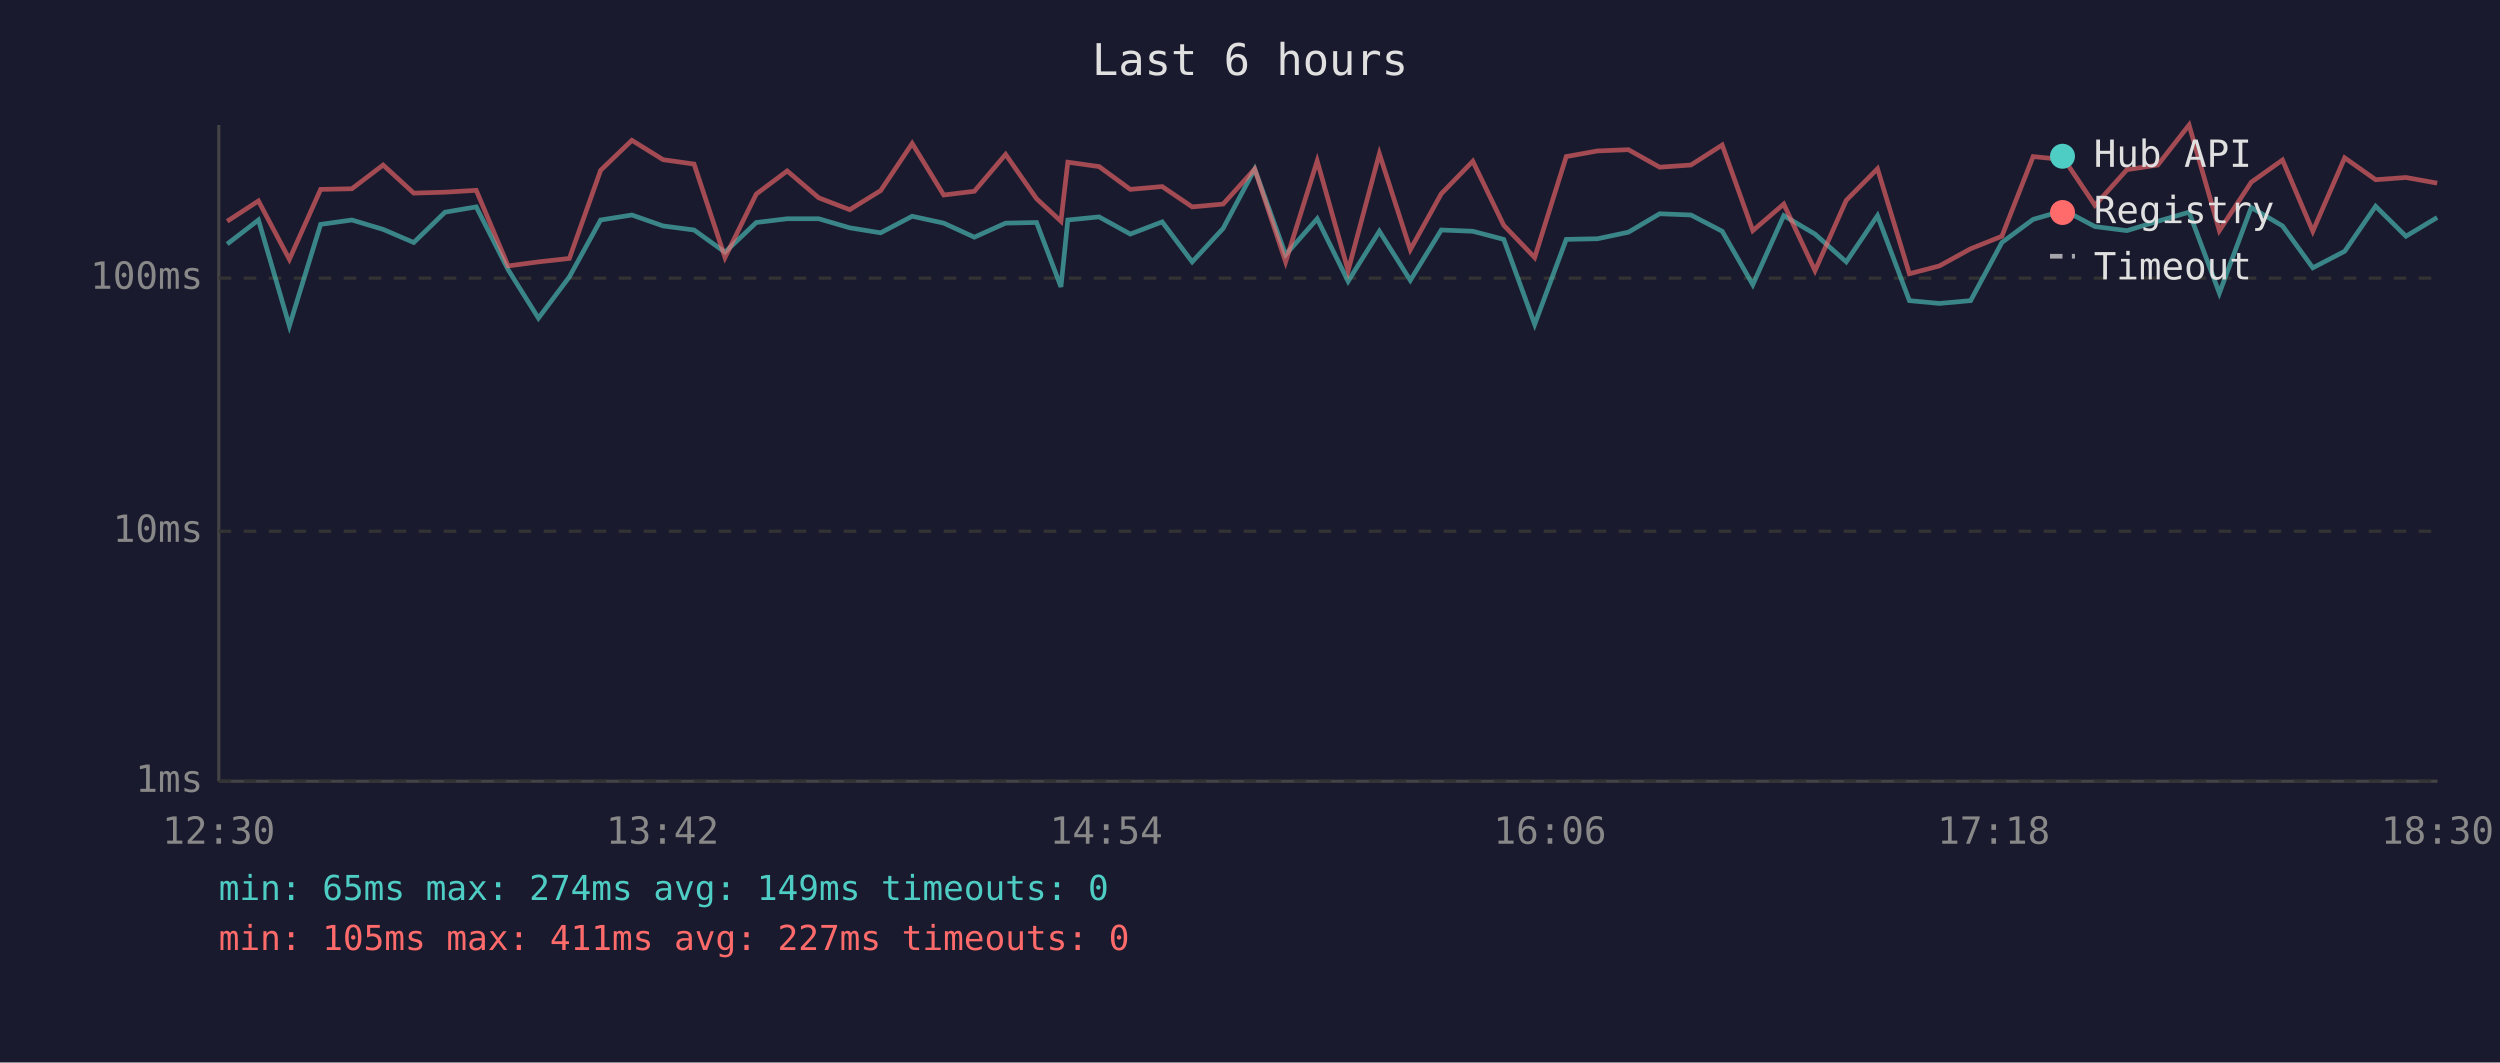
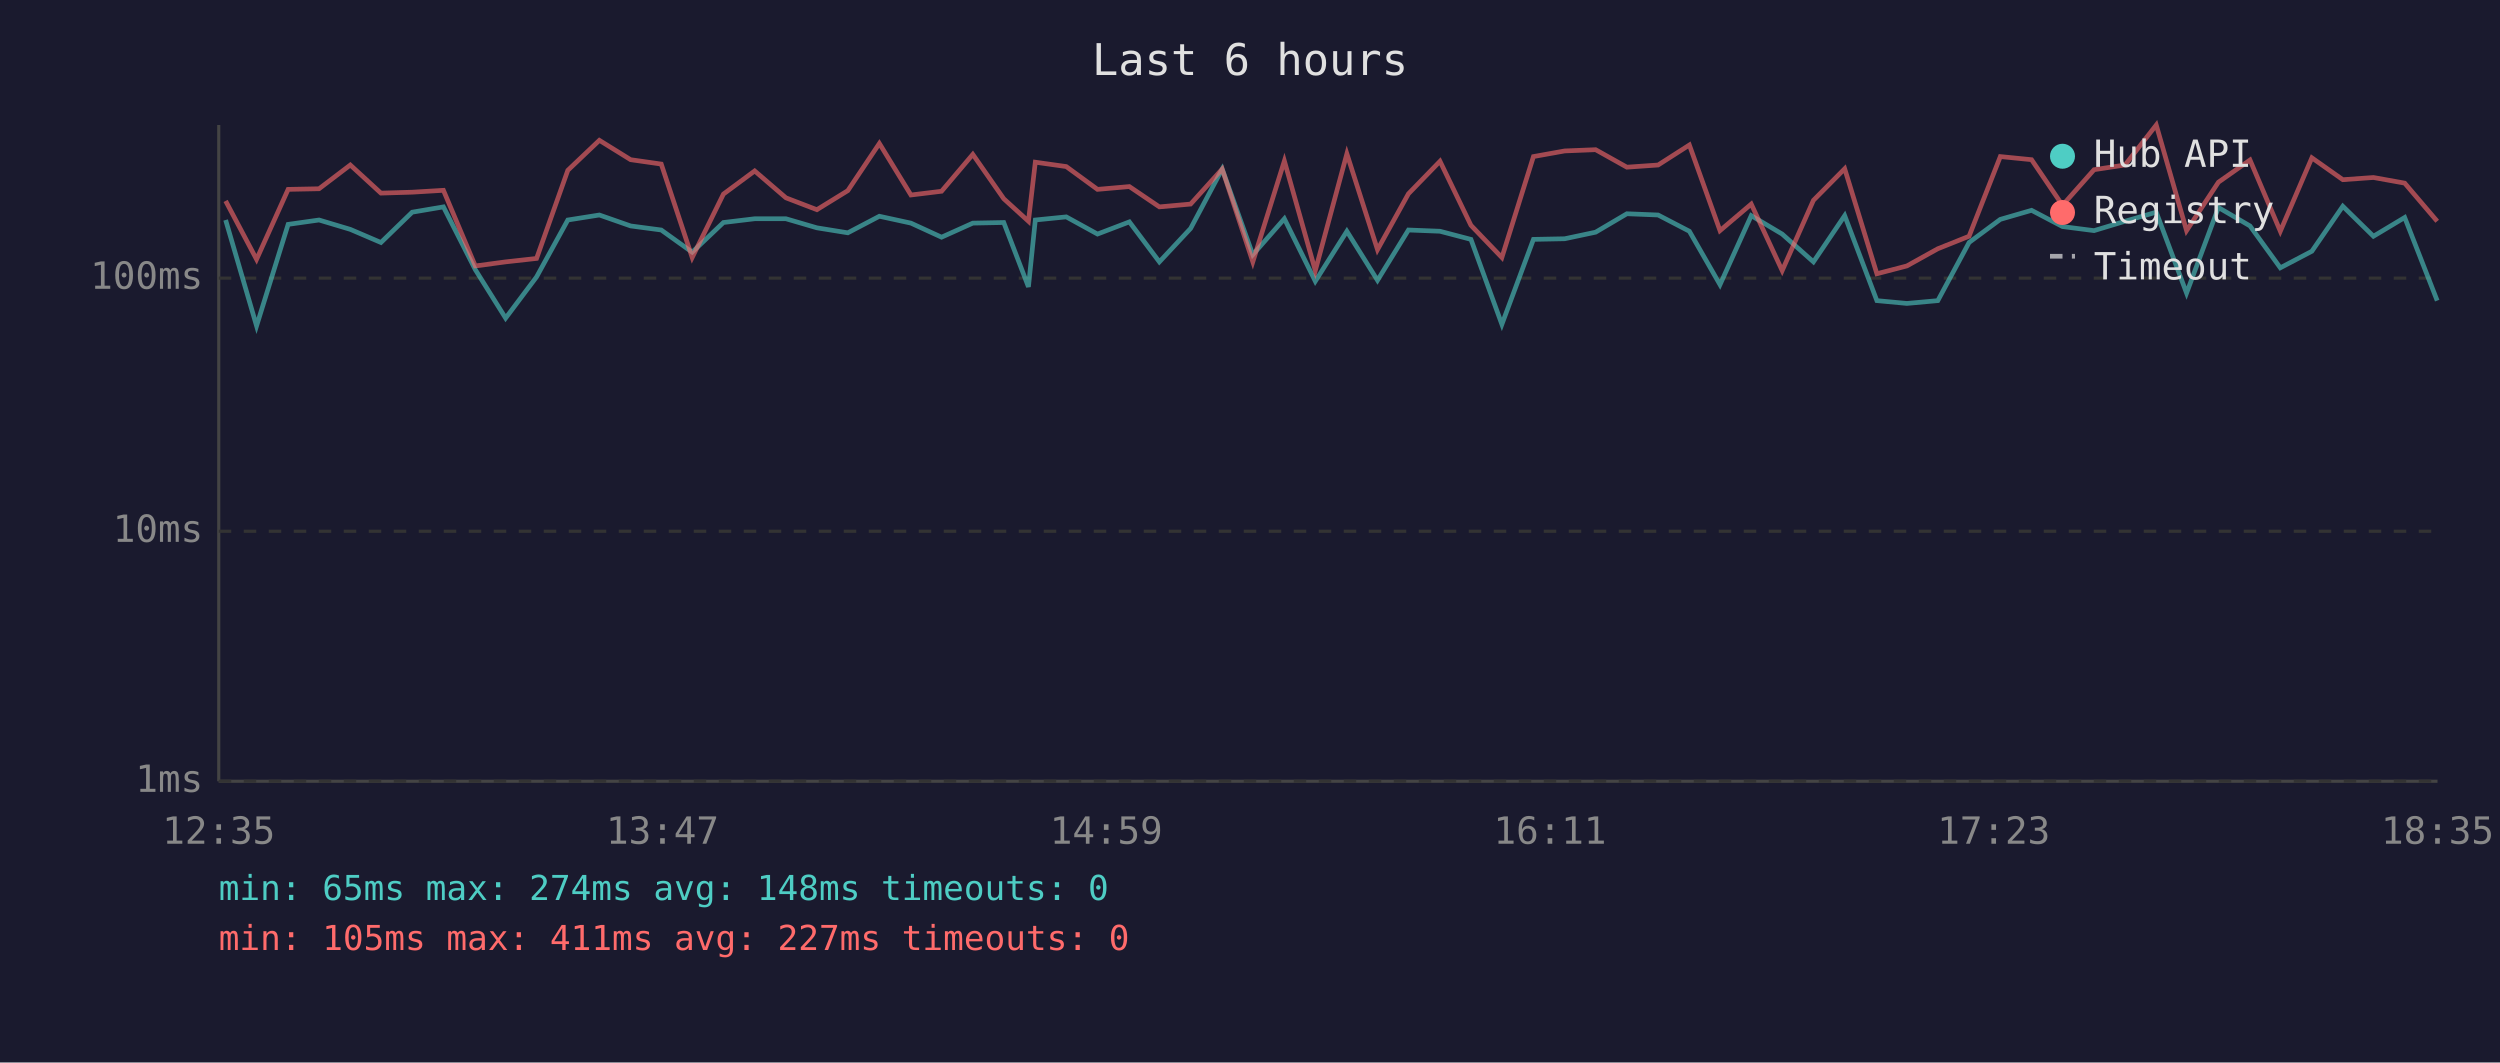
<svg xmlns="http://www.w3.org/2000/svg" viewBox="0 0 800 340" font-family="monospace" font-size="12">
  <rect width="800" height="340" fill="#1a1a2e" />
  <text x="400" y="24" fill="#e0e0e0" font-size="14" text-anchor="middle">Last 6 hours</text>
  <line x1="70" y1="40" x2="70" y2="250" stroke="#444" stroke-width="1" />
  <line x1="70" y1="250" x2="780" y2="250" stroke="#444" stroke-width="1" />
  <line x1="70" y1="250" x2="780" y2="250" stroke="#333" stroke-width="1" stroke-dasharray="4" />
  <text x="65" y="250" fill="#888" text-anchor="end" dominant-baseline="middle">1ms</text>
  <line x1="70" y1="170" x2="780" y2="170" stroke="#333" stroke-width="1" stroke-dasharray="4" />
  <text x="65" y="170" fill="#888" text-anchor="end" dominant-baseline="middle">10ms</text>
  <line x1="70" y1="89" x2="780" y2="89" stroke="#333" stroke-width="1" stroke-dasharray="4" />
  <text x="65" y="89" fill="#888" text-anchor="end" dominant-baseline="middle">100ms</text>
-   <text x="70" y="270" fill="#888" text-anchor="middle">12:30</text>
-   <text x="212" y="270" fill="#888" text-anchor="middle">13:42</text>
-   <text x="354" y="270" fill="#888" text-anchor="middle">14:54</text>
-   <text x="496" y="270" fill="#888" text-anchor="middle">16:06</text>
-   <text x="638" y="270" fill="#888" text-anchor="middle">17:18</text>
-   <text x="780" y="270" fill="#888" text-anchor="middle">18:30</text>
-   <polyline points="72.7,78.1 82.7,70.4 92.6,104.3 102.6,71.8 112.6,70.4 122.6,73.4 132.4,77.6 142.4,67.9 152.4,66.2 162.6,86.3 172.3,101.8 182.2,88.6 192.2,70.4 202.2,68.8 212.2,72.3 222.1,73.6 232.0,80.7 242.0,71.2 251.9,70.0 262.0,70.0 271.9,72.9 281.8,74.5 291.9,69.2 302.0,71.4 311.8,75.9 321.8,71.4 331.7,71.2 339.5,91.8 341.7,70.4 351.7,69.4 361.7,74.9 371.9,71.0 381.5,83.8 391.4,73.1 401.5,54.1 411.4,81.5 421.5,70.0 431.4,90.0 441.4,74.0 451.3,89.7 461.2,73.6 471.3,74.0 481.2,76.6 491.1,103.8 501.2,76.6 511.2,76.4 521.1,74.3 531.1,68.4 541.1,68.8 551.1,74.0 560.9,91.1 570.8,69.0 580.8,74.9 590.8,83.8 600.8,69.0 611.0,96.2 620.6,97.1 630.6,96.2 640.6,77.6 650.6,70.2 660.6,67.3 670.4,72.5 680.6,73.8 690.5,70.8 700.5,67.9 710.2,93.8 720.4,66.4 730.4,72.3 740.1,85.7 750.3,80.4 760.2,66.0 769.9,75.6 779.9,69.6" fill="none" stroke="#4ecdc4" stroke-width="1.5" opacity="0.6" />
-   <polyline points="72.7,70.8 82.7,64.3 92.6,83.0 102.6,60.6 112.6,60.4 122.6,52.8 132.4,61.8 142.4,61.5 152.4,60.9 162.6,85.1 172.3,83.8 182.2,82.7 192.2,54.5 202.2,44.9 212.2,51.1 222.1,52.5 232.0,82.4 242.0,62.1 251.9,54.7 262.0,63.3 271.9,67.1 281.8,61.0 291.9,45.9 302.0,62.4 311.8,61.2 321.8,49.4 331.7,63.6 339.5,70.8 341.7,51.9 351.7,53.3 361.7,60.6 371.9,59.7 381.5,66.2 391.4,65.3 401.5,54.1 411.4,83.8 421.5,51.5 431.4,86.6 441.4,49.2 451.3,79.9 461.2,62.0 471.3,51.6 481.2,72.1 491.1,82.4 501.2,50.1 511.2,48.3 521.1,47.9 531.1,53.5 541.1,52.8 551.1,46.4 560.9,73.8 570.8,65.3 580.8,86.6 590.8,64.1 600.8,54.0 611.0,87.6 620.6,85.1 630.6,79.6 640.6,75.6 650.6,50.1 660.6,51.1 670.4,65.7 680.6,54.3 690.5,52.8 700.5,40.0 710.2,73.8 720.4,58.3 730.4,51.2 740.1,74.0 750.3,50.5 760.2,57.5 769.9,56.8 779.9,58.6" fill="none" stroke="#ff6b6b" stroke-width="1.5" opacity="0.6" />
+   <text x="70" y="270" fill="#888" text-anchor="middle">12:35</text>
+   <text x="212" y="270" fill="#888" text-anchor="middle">13:47</text>
+   <text x="354" y="270" fill="#888" text-anchor="middle">14:59</text>
+   <text x="496" y="270" fill="#888" text-anchor="middle">16:11</text>
+   <text x="638" y="270" fill="#888" text-anchor="middle">17:23</text>
+   <text x="780" y="270" fill="#888" text-anchor="middle">18:35</text>
+   <polyline points="72.2,70.4 82.1,104.3 92.2,71.8 102.1,70.4 112.1,73.4 121.9,77.6 131.9,67.9 141.9,66.2 152.1,86.3 161.8,101.8 171.7,88.6 181.7,70.4 191.8,68.8 201.8,72.3 211.6,73.6 221.5,80.7 231.5,71.2 241.5,70.0 251.5,70.0 261.4,72.9 271.3,74.5 281.4,69.2 291.5,71.4 301.3,75.9 311.3,71.4 321.2,71.2 329.1,91.8 331.3,70.4 341.2,69.4 351.2,74.9 361.4,71.0 371.0,83.8 381.0,73.1 391.1,54.1 400.9,81.5 411.0,70.0 420.9,90.0 431.0,74.0 440.8,89.7 450.7,73.6 460.8,74.0 470.7,76.6 480.6,103.8 490.7,76.6 500.7,76.4 510.6,74.3 520.6,68.4 530.6,68.8 540.6,74.0 550.4,91.1 560.4,69.0 570.3,74.9 580.3,83.8 590.3,69.0 600.6,96.2 610.2,97.1 620.1,96.2 630.1,77.6 640.1,70.2 650.1,67.3 660.0,72.5 670.1,73.8 680.0,70.8 690.0,67.9 699.7,93.8 709.9,66.4 720.0,72.3 729.7,85.7 739.8,80.4 749.7,66.0 759.5,75.6 769.5,69.6 779.9,96.2" fill="none" stroke="#4ecdc4" stroke-width="1.5" opacity="0.6" />
+   <polyline points="72.2,64.3 82.1,83.0 92.2,60.6 102.1,60.4 112.1,52.8 121.9,61.8 131.9,61.5 141.9,60.9 152.1,85.1 161.8,83.8 171.7,82.7 181.7,54.5 191.8,44.9 201.8,51.1 211.6,52.5 221.5,82.4 231.5,62.1 241.5,54.7 251.5,63.3 261.4,67.1 271.3,61.0 281.4,45.9 291.5,62.4 301.3,61.2 311.3,49.4 321.2,63.6 329.1,70.8 331.3,51.9 341.2,53.3 351.2,60.6 361.4,59.7 371.0,66.2 381.0,65.3 391.1,54.1 400.9,83.8 411.0,51.5 420.9,86.6 431.0,49.2 440.8,79.9 450.7,62.0 460.8,51.6 470.7,72.1 480.6,82.4 490.7,50.1 500.7,48.3 510.6,47.9 520.6,53.5 530.6,52.8 540.6,46.4 550.4,73.8 560.4,65.3 570.3,86.6 580.3,64.1 590.3,54.0 600.6,87.6 610.2,85.1 620.1,79.6 630.1,75.6 640.1,50.1 650.1,51.1 660.0,65.7 670.1,54.3 680.0,52.8 690.0,40.0 699.7,73.8 709.9,58.3 720.0,51.2 729.7,74.0 739.8,50.5 749.7,57.5 759.5,56.8 769.5,58.6 779.9,70.8" fill="none" stroke="#ff6b6b" stroke-width="1.5" opacity="0.6" />
  <circle cx="660" cy="50" r="4" fill="#4ecdc4" />
  <text x="670" y="50" fill="#e0e0e0" dominant-baseline="middle">Hub API</text>
  <circle cx="660" cy="68" r="4" fill="#ff6b6b" />
  <text x="670" y="68" fill="#e0e0e0" dominant-baseline="middle">Registry</text>
  <line x1="656" y1="82" x2="664" y2="82" stroke="#e0e0e0" stroke-width="1.5" stroke-dasharray="4,3" opacity="0.7" />
  <text x="670" y="86" fill="#e0e0e0" dominant-baseline="middle">Timeout</text>
-   <text x="70" y="288" fill="#4ecdc4" font-size="11">min: 65ms  max: 274ms  avg: 149ms  timeouts: 0</text>
+   <text x="70" y="288" fill="#4ecdc4" font-size="11">min: 65ms  max: 274ms  avg: 148ms  timeouts: 0</text>
  <text x="70" y="304" fill="#ff6b6b" font-size="11">min: 105ms  max: 411ms  avg: 227ms  timeouts: 0</text>
</svg>
